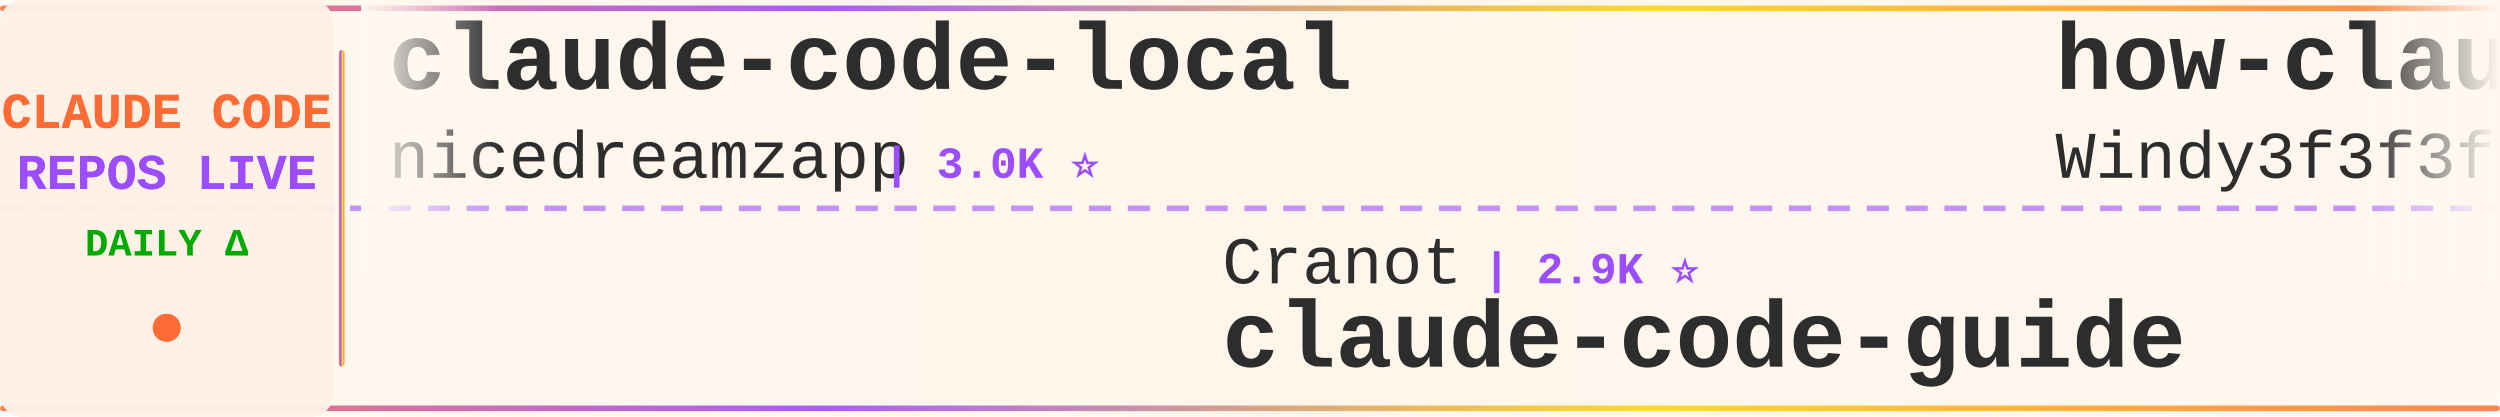
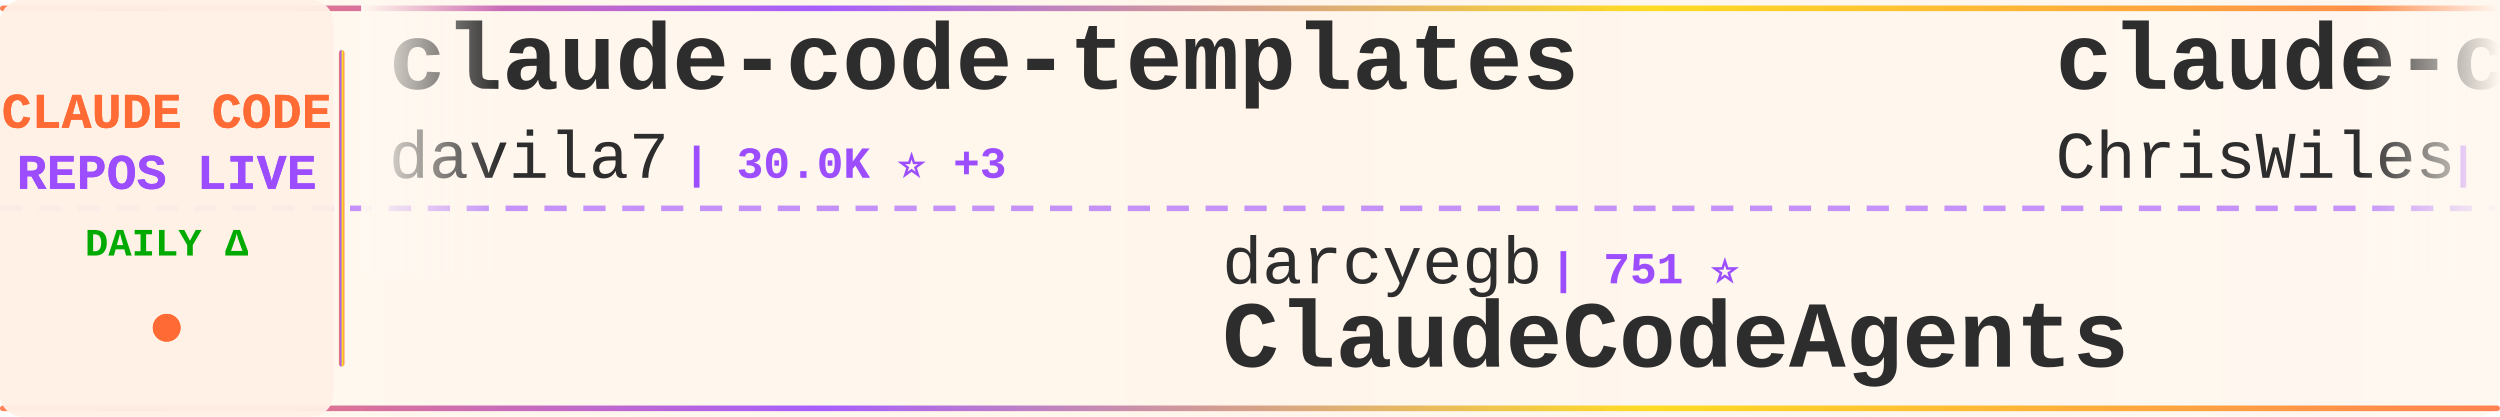
<svg xmlns="http://www.w3.org/2000/svg" width="900" height="150">
  <defs>
    <linearGradient id="tickerBg" x1="0%" y1="0%" x2="100%" y2="0%">
      <stop offset="0%" style="stop-color:#fff8f0;stop-opacity:0.98" />
      <stop offset="50%" style="stop-color:#fff5eb;stop-opacity:1" />
      <stop offset="100%" style="stop-color:#fff8f0;stop-opacity:0.98" />
    </linearGradient>
    <linearGradient id="borderGrad" x1="0%" y1="0%" x2="100%" y2="0%">
      <stop offset="0%" style="stop-color:#FF6B35;stop-opacity:0.85">
        <animate attributeName="stop-opacity" values="0.85;1;0.85" dur="2s" repeatCount="indefinite" />
      </stop>
      <stop offset="33%" style="stop-color:#9C4EFF;stop-opacity:0.9">
        <animate attributeName="stop-opacity" values="0.9;1;0.9" dur="2.2s" repeatCount="indefinite" />
      </stop>
      <stop offset="66%" style="stop-color:#FFD700;stop-opacity:0.85">
        <animate attributeName="stop-opacity" values="0.85;1;0.85" dur="1.8s" repeatCount="indefinite" />
      </stop>
      <stop offset="100%" style="stop-color:#FF6B35;stop-opacity:0.85">
        <animate attributeName="stop-opacity" values="0.85;1;0.85" dur="2s" repeatCount="indefinite" />
      </stop>
    </linearGradient>
    <filter id="textGlow">
      <feGaussianBlur stdDeviation="0.15" result="coloredBlur" />
      <feMerge>
        <feMergeNode in="coloredBlur" />
        <feMergeNode in="SourceGraphic" />
      </feMerge>
    </filter>
    <filter id="metricGlow">
      <feGaussianBlur stdDeviation="0.2" result="coloredBlur" />
      <feMerge>
        <feMergeNode in="coloredBlur" />
        <feMergeNode in="SourceGraphic" />
      </feMerge>
    </filter>
    <linearGradient id="leftFade" x1="0%" y1="0%" x2="100%" y2="0%">
      <stop offset="0%" style="stop-color:#fff8f0;stop-opacity:1" />
      <stop offset="100%" style="stop-color:#fff8f0;stop-opacity:0" />
    </linearGradient>
    <linearGradient id="rightFade" x1="0%" y1="0%" x2="100%" y2="0%">
      <stop offset="0%" style="stop-color:#fff8f0;stop-opacity:0" />
      <stop offset="100%" style="stop-color:#fff8f0;stop-opacity:1" />
    </linearGradient>
  </defs>
  <rect width="900" height="150" fill="url(#tickerBg)" rx="8" />
  <rect x="0" y="2" width="900" height="2" fill="url(#borderGrad)" rx="1" />
  <rect x="0" y="146" width="900" height="2" fill="url(#borderGrad)" rx="1" />
  <line x1="0" y1="75" x2="900" y2="75" stroke="#9C4EFF" stroke-width="2" stroke-dasharray="8 6" opacity="0.6" />
  <rect x="0" y="0" width="120" height="150" fill="#fff0e6" opacity="0.95" rx="8" />
  <text x="60" y="46" font-family="'Courier New', monospace" font-size="18" font-weight="bold" fill="#FF6B35" text-anchor="middle" filter="url(#textGlow)">
    CLAUDE CODE
  </text>
  <text x="60" y="68" font-family="'Courier New', monospace" font-size="18" font-weight="bold" fill="#9C4EFF" text-anchor="middle" filter="url(#textGlow)">
    REPOS LIVE
  </text>
  <text x="60" y="92" font-family="'Courier New', monospace" font-size="14" font-weight="bold" fill="#00aa00" text-anchor="middle">
    DAILY Δ
  </text>
  <circle cx="60" cy="118" r="5" fill="#FF6B35" filter="url(#metricGlow)">
    <animate attributeName="r" values="4;6;4" dur="1.5s" repeatCount="indefinite" />
    <animate attributeName="opacity" values="0.6;1;0.6" dur="1.5s" repeatCount="indefinite" />
  </circle>
  <rect x="122" y="18" width="2" height="114" fill="url(#borderGrad)" rx="1" />
  <clipPath id="tickerClip">
    <rect x="130" y="0" width="770" height="150" />
  </clipPath>
  <g clip-path="url(#tickerClip)">
    <g id="tickerItems">
      <animateTransform attributeName="transform" attributeType="XML" type="translate" from="0 0" to="-3000 0" dur="54s" repeatCount="indefinite" />
      <g transform="translate(0, 0)">
-         <text x="140" y="32" font-family="'Courier New', monospace" font-size="34" font-weight="bold" fill="#2d2d2d">claude-code-local</text>
-         <text x="140" y="64" font-family="'Courier New', monospace" font-size="24" font-weight="normal" fill="#2d2d2d" opacity="1.0">nicedreamzapp</text>
+         <text x="140" y="32" font-family="'Courier New', monospace" font-size="34" font-weight="bold" fill="#2d2d2d">claude-code-templates</text>
+         <text x="140" y="64" font-family="'Courier New', monospace" font-size="24" font-weight="normal" fill="#2d2d2d" opacity="1.0">davila7</text>
+         <text x="246" y="64" font-family="'Courier New', monospace" font-size="16" font-weight="bold" fill="#9C4EFF"> | 30.0K ⭐ +3</text>
+       </g>
+       <g transform="translate(300, 0)">
+         <text x="140" y="102" font-family="'Courier New', monospace" font-size="24" font-weight="normal" fill="#2d2d2d" opacity="1.0">darcyegb</text>
+         <text x="258" y="102" font-family="'Courier New', monospace" font-size="16" font-weight="bold" fill="#9C4EFF"> | 751 ⭐</text>
+         <text x="140" y="132" font-family="'Courier New', monospace" font-size="34" font-weight="bold" fill="#2d2d2d">ClaudeCodeAgents</text>
+       </g>
+       <g transform="translate(600, 0)">
+         <text x="140" y="32" font-family="'Courier New', monospace" font-size="34" font-weight="bold" fill="#2d2d2d">claude-code-showcase</text>
+         <text x="140" y="64" font-family="'Courier New', monospace" font-size="24" font-weight="normal" fill="#2d2d2d" opacity="1.0">ChrisWiles</text>
+         <text x="282" y="64" font-family="'Courier New', monospace" font-size="16" font-weight="bold" fill="#9C4EFF"> | 6.0K ⭐</text>
+       </g>
+       <g transform="translate(900, 0)">
+         <text x="140" y="102" font-family="'Courier New', monospace" font-size="24" font-weight="normal" fill="#2d2d2d" opacity="1.0">kodu-ai</text>
+         <text x="246" y="102" font-family="'Courier New', monospace" font-size="16" font-weight="bold" fill="#9C4EFF"> | 5.2K ⭐ -3</text>
+         <text x="140" y="132" font-family="'Courier New', monospace" font-size="34" font-weight="bold" fill="#2d2d2d">claude-coder</text>
+       </g>
+       <g transform="translate(1200, 0)">
+         <text x="140" y="32" font-family="'Courier New', monospace" font-size="34" font-weight="bold" fill="#2d2d2d">claude-code-harness</text>
+         <text x="140" y="64" font-family="'Courier New', monospace" font-size="24" font-weight="normal" fill="#2d2d2d" opacity="1.0">Chachamaru127</text>
        <text x="318" y="64" font-family="'Courier New', monospace" font-size="16" font-weight="bold" fill="#9C4EFF"> | 3.0K ⭐</text>
      </g>
-       <g transform="translate(300, 0)">
-         <text x="140" y="102" font-family="'Courier New', monospace" font-size="24" font-weight="normal" fill="#2d2d2d" opacity="1.0">Cranot</text>
-         <text x="234" y="102" font-family="'Courier New', monospace" font-size="16" font-weight="bold" fill="#9C4EFF"> | 2.9K ⭐</text>
+       <g transform="translate(1500, 0)">
+         <text x="140" y="102" font-family="'Courier New', monospace" font-size="24" font-weight="normal" fill="#2d2d2d" opacity="1.0">zstmfhy</text>
+         <text x="246" y="102" font-family="'Courier New', monospace" font-size="16" font-weight="bold" fill="#9C4EFF"> | 190 ⭐</text>
+         <text x="140" y="132" font-family="'Courier New', monospace" font-size="34" font-weight="bold" fill="#2d2d2d">Claude-code</text>
+       </g>
+       <g transform="translate(1800, 0)">
+         <text x="140" y="32" font-family="'Courier New', monospace" font-size="34" font-weight="bold" fill="#2d2d2d">claude-code-hub</text>
+         <text x="140" y="64" font-family="'Courier New', monospace" font-size="24" font-weight="normal" fill="#2d2d2d" opacity="1.0">ding113</text>
+         <text x="246" y="64" font-family="'Courier New', monospace" font-size="16" font-weight="bold" fill="#9C4EFF"> | 3.3K ⭐</text>
+       </g>
+       <g transform="translate(2100, 0)">
+         <text x="140" y="102" font-family="'Courier New', monospace" font-size="24" font-weight="normal" fill="#2d2d2d" opacity="1.0">krusemediallc</text>
+         <text x="318" y="102" font-family="'Courier New', monospace" font-size="16" font-weight="bold" fill="#9C4EFF"> | 1.1K ⭐</text>
+         <text x="140" y="132" font-family="'Courier New', monospace" font-size="34" font-weight="bold" fill="#2d2d2d">arcads-claude-code</text>
+       </g>
+       <g transform="translate(2400, 0)">
+         <text x="140" y="32" font-family="'Courier New', monospace" font-size="34" font-weight="bold" fill="#2d2d2d">claude-code-analysis</text>
+         <text x="140" y="64" font-family="'Courier New', monospace" font-size="24" font-weight="normal" fill="#2d2d2d" opacity="1.0">liuup</text>
+         <text x="222" y="64" font-family="'Courier New', monospace" font-size="16" font-weight="bold" fill="#9C4EFF"> | 3.7K ⭐</text>
+       </g>
+       <g transform="translate(2700, 0)">
+         <text x="140" y="102" font-family="'Courier New', monospace" font-size="24" font-weight="normal" fill="#2d2d2d" opacity="1.0">zebbern</text>
+         <text x="246" y="102" font-family="'Courier New', monospace" font-size="16" font-weight="bold" fill="#9C4EFF"> | 4.4K ⭐</text>
        <text x="140" y="132" font-family="'Courier New', monospace" font-size="34" font-weight="bold" fill="#2d2d2d">claude-code-guide</text>
      </g>
-       <g transform="translate(600, 0)">
-         <text x="140" y="32" font-family="'Courier New', monospace" font-size="34" font-weight="bold" fill="#2d2d2d">how-claude-code-works</text>
-         <text x="140" y="64" font-family="'Courier New', monospace" font-size="24" font-weight="normal" fill="#2d2d2d" opacity="1.0">Windy3f3f3f3f</text>
-         <text x="318" y="64" font-family="'Courier New', monospace" font-size="16" font-weight="bold" fill="#9C4EFF"> | 3.3K ⭐</text>
-       </g>
-       <g transform="translate(900, 0)">
-         <text x="140" y="102" font-family="'Courier New', monospace" font-size="24" font-weight="normal" fill="#2d2d2d" opacity="1.0">1rgs</text>
-         <text x="210" y="102" font-family="'Courier New', monospace" font-size="16" font-weight="bold" fill="#9C4EFF"> | 3.7K ⭐</text>
-         <text x="140" y="132" font-family="'Courier New', monospace" font-size="34" font-weight="bold" fill="#2d2d2d">claude-code-proxy</text>
-       </g>
-       <g transform="translate(1200, 0)">
-         <text x="140" y="32" font-family="'Courier New', monospace" font-size="34" font-weight="bold" fill="#2d2d2d">everything-claude-code-z...</text>
-         <text x="140" y="64" font-family="'Courier New', monospace" font-size="24" font-weight="normal" fill="#2d2d2d" opacity="1.0">xu-xiang</text>
-         <text x="258" y="64" font-family="'Courier New', monospace" font-size="16" font-weight="bold" fill="#9C4EFF"> | 1.8K ⭐</text>
-       </g>
-       <g transform="translate(1500, 0)">
-         <text x="140" y="102" font-family="'Courier New', monospace" font-size="24" font-weight="normal" fill="#2d2d2d" opacity="1.0">oboard</text>
-         <text x="234" y="102" font-family="'Courier New', monospace" font-size="16" font-weight="bold" fill="#9C4EFF"> | 3.3K ⭐</text>
-         <text x="140" y="132" font-family="'Courier New', monospace" font-size="34" font-weight="bold" fill="#2d2d2d">claude-code-rev</text>
-       </g>
-       <g transform="translate(1800, 0)">
-         <text x="140" y="32" font-family="'Courier New', monospace" font-size="34" font-weight="bold" fill="#2d2d2d">claude-code-source</text>
-         <text x="140" y="64" font-family="'Courier New', monospace" font-size="24" font-weight="normal" fill="#2d2d2d" opacity="1.0">hangsman</text>
-         <text x="258" y="64" font-family="'Courier New', monospace" font-size="16" font-weight="bold" fill="#9C4EFF"> | 790 ⭐</text>
-       </g>
-       <g transform="translate(2100, 0)">
-         <text x="140" y="102" font-family="'Courier New', monospace" font-size="24" font-weight="normal" fill="#2d2d2d" opacity="1.0">shareAI-lab</text>
-         <text x="294" y="102" font-family="'Courier New', monospace" font-size="16" font-weight="bold" fill="#9C4EFF"> | 72.8K ⭐ +4</text>
-         <text x="140" y="132" font-family="'Courier New', monospace" font-size="34" font-weight="bold" fill="#2d2d2d">learn-claude-code</text>
-       </g>
-       <g transform="translate(2400, 0)">
-         <text x="140" y="32" font-family="'Courier New', monospace" font-size="34" font-weight="bold" fill="#2d2d2d">skills</text>
-         <text x="140" y="64" font-family="'Courier New', monospace" font-size="24" font-weight="normal" fill="#2d2d2d" opacity="1.0">anthropics</text>
-         <text x="282" y="64" font-family="'Courier New', monospace" font-size="16" font-weight="bold" fill="#9C4EFF"> | 165.4K ⭐ +17</text>
-       </g>
-       <g transform="translate(2700, 0)">
-         <text x="140" y="102" font-family="'Courier New', monospace" font-size="24" font-weight="normal" fill="#2d2d2d" opacity="1.0">sugyan</text>
-         <text x="234" y="102" font-family="'Courier New', monospace" font-size="16" font-weight="bold" fill="#9C4EFF"> | 1.1K ⭐</text>
-         <text x="140" y="132" font-family="'Courier New', monospace" font-size="34" font-weight="bold" fill="#2d2d2d">claude-code-webui</text>
-       </g>
      <g transform="translate(3000, 0)">
-         <text x="140" y="32" font-family="'Courier New', monospace" font-size="34" font-weight="bold" fill="#2d2d2d">claude-code-local</text>
-         <text x="140" y="64" font-family="'Courier New', monospace" font-size="24" font-weight="normal" fill="#2d2d2d" opacity="1.0">nicedreamzapp</text>
-         <text x="318" y="64" font-family="'Courier New', monospace" font-size="16" font-weight="bold" fill="#9C4EFF"> | 3.0K ⭐</text>
+         <text x="140" y="32" font-family="'Courier New', monospace" font-size="34" font-weight="bold" fill="#2d2d2d">claude-code-templates</text>
+         <text x="140" y="64" font-family="'Courier New', monospace" font-size="24" font-weight="normal" fill="#2d2d2d" opacity="1.0">davila7</text>
+         <text x="246" y="64" font-family="'Courier New', monospace" font-size="16" font-weight="bold" fill="#9C4EFF"> | 30.0K ⭐ +3</text>
      </g>
      <g transform="translate(3300, 0)">
-         <text x="140" y="102" font-family="'Courier New', monospace" font-size="24" font-weight="normal" fill="#2d2d2d" opacity="1.0">Cranot</text>
-         <text x="234" y="102" font-family="'Courier New', monospace" font-size="16" font-weight="bold" fill="#9C4EFF"> | 2.9K ⭐</text>
-         <text x="140" y="132" font-family="'Courier New', monospace" font-size="34" font-weight="bold" fill="#2d2d2d">claude-code-guide</text>
+         <text x="140" y="102" font-family="'Courier New', monospace" font-size="24" font-weight="normal" fill="#2d2d2d" opacity="1.0">darcyegb</text>
+         <text x="258" y="102" font-family="'Courier New', monospace" font-size="16" font-weight="bold" fill="#9C4EFF"> | 751 ⭐</text>
+         <text x="140" y="132" font-family="'Courier New', monospace" font-size="34" font-weight="bold" fill="#2d2d2d">ClaudeCodeAgents</text>
      </g>
      <g transform="translate(3600, 0)">
-         <text x="140" y="32" font-family="'Courier New', monospace" font-size="34" font-weight="bold" fill="#2d2d2d">how-claude-code-works</text>
-         <text x="140" y="64" font-family="'Courier New', monospace" font-size="24" font-weight="normal" fill="#2d2d2d" opacity="1.0">Windy3f3f3f3f</text>
-         <text x="318" y="64" font-family="'Courier New', monospace" font-size="16" font-weight="bold" fill="#9C4EFF"> | 3.3K ⭐</text>
+         <text x="140" y="32" font-family="'Courier New', monospace" font-size="34" font-weight="bold" fill="#2d2d2d">claude-code-showcase</text>
+         <text x="140" y="64" font-family="'Courier New', monospace" font-size="24" font-weight="normal" fill="#2d2d2d" opacity="1.0">ChrisWiles</text>
+         <text x="282" y="64" font-family="'Courier New', monospace" font-size="16" font-weight="bold" fill="#9C4EFF"> | 6.0K ⭐</text>
      </g>
      <g transform="translate(3900, 0)">
-         <text x="140" y="102" font-family="'Courier New', monospace" font-size="24" font-weight="normal" fill="#2d2d2d" opacity="1.0">1rgs</text>
-         <text x="210" y="102" font-family="'Courier New', monospace" font-size="16" font-weight="bold" fill="#9C4EFF"> | 3.7K ⭐</text>
-         <text x="140" y="132" font-family="'Courier New', monospace" font-size="34" font-weight="bold" fill="#2d2d2d">claude-code-proxy</text>
+         <text x="140" y="102" font-family="'Courier New', monospace" font-size="24" font-weight="normal" fill="#2d2d2d" opacity="1.0">kodu-ai</text>
+         <text x="246" y="102" font-family="'Courier New', monospace" font-size="16" font-weight="bold" fill="#9C4EFF"> | 5.2K ⭐ -3</text>
+         <text x="140" y="132" font-family="'Courier New', monospace" font-size="34" font-weight="bold" fill="#2d2d2d">claude-coder</text>
      </g>
    </g>
  </g>
  <rect x="130" y="0" width="50" height="100" fill="url(#leftFade)" />
  <rect x="850" y="0" width="50" height="100" fill="url(#rightFade)" />
</svg>
